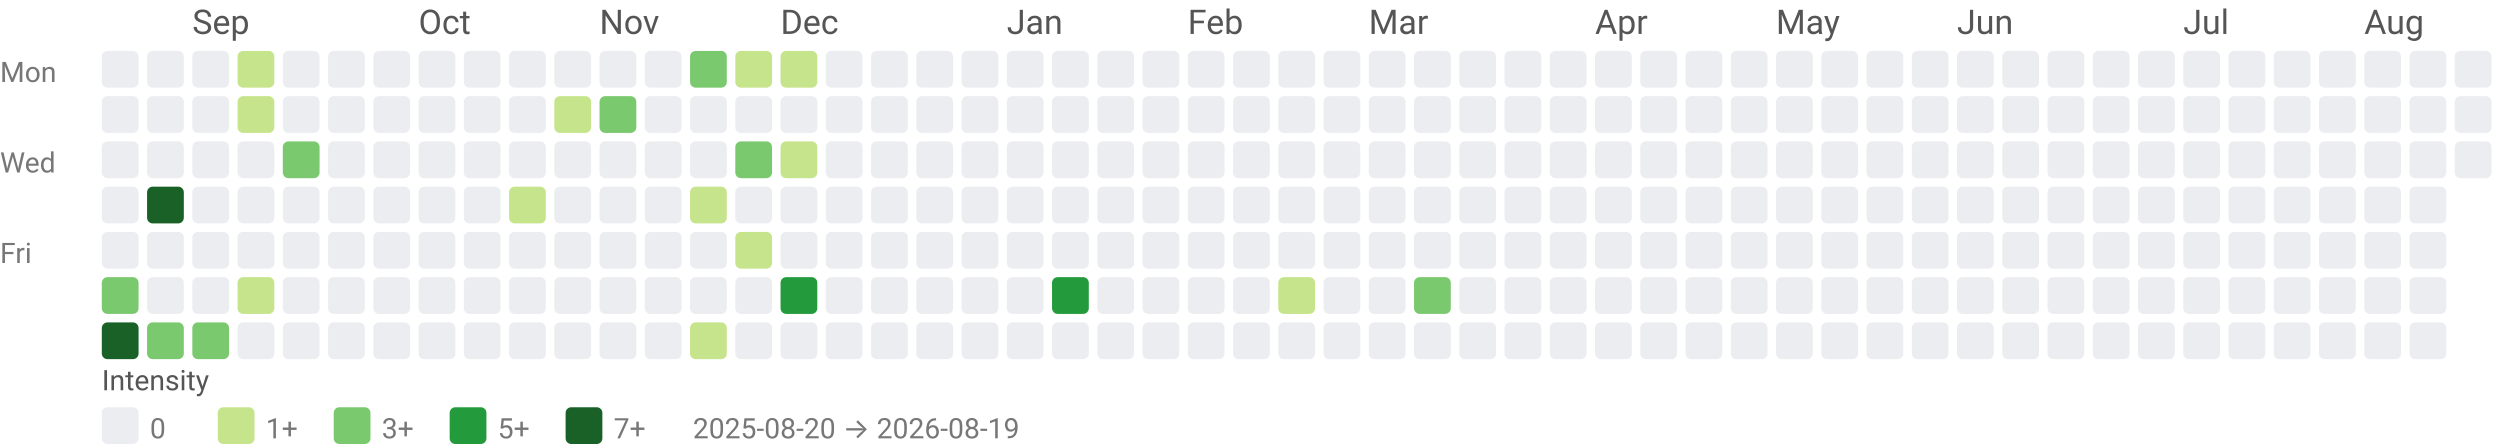
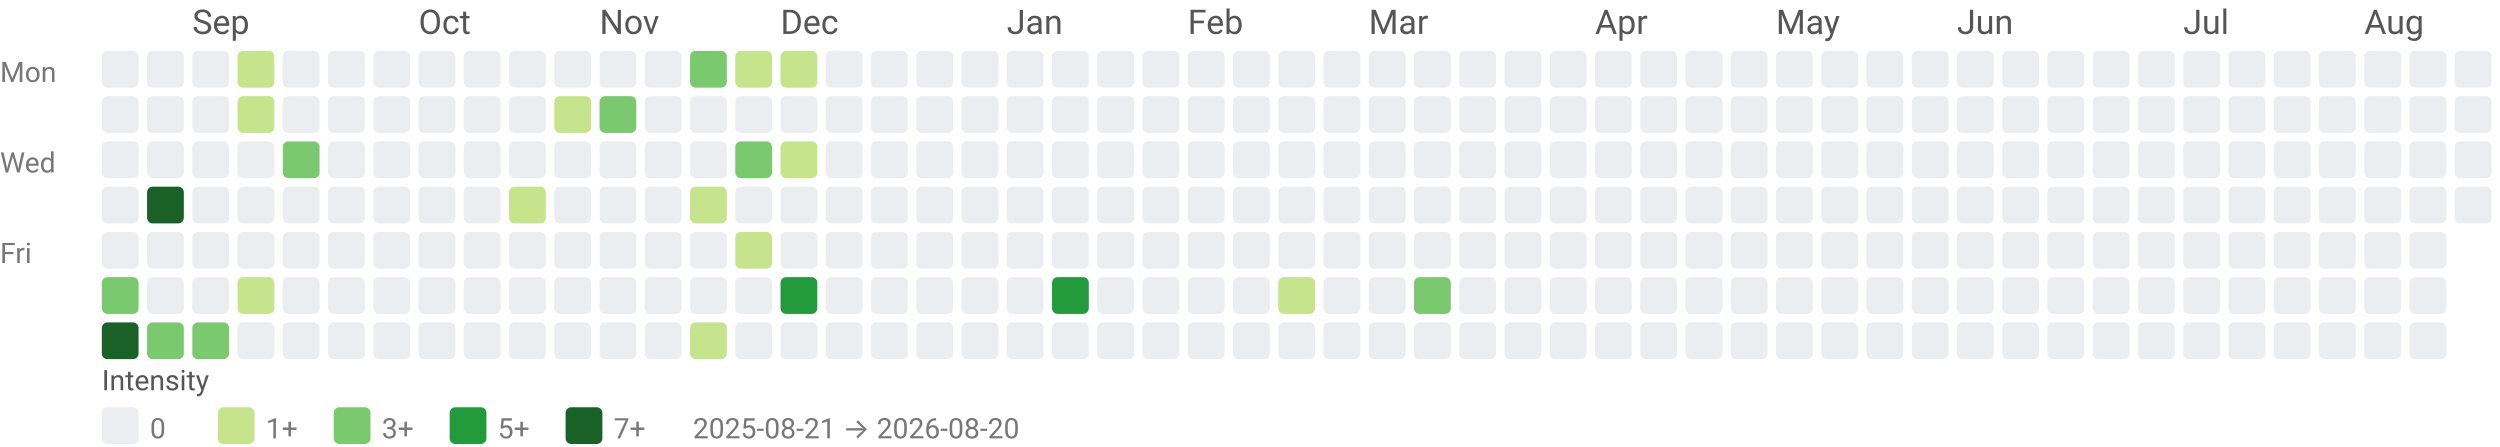
<svg xmlns="http://www.w3.org/2000/svg" width="884" height="158" viewBox="0 0 884 158" role="img" aria-labelledby="title desc">
  <style>text{font-family:system-ui,-apple-system, Segoe UI, Roboto, Ubuntu, Cantarell, Noto Sans, sans-serif;}</style>
  <text x="68" y="12" fill="#555">Sep</text>
  <text x="148" y="12" fill="#555">Oct</text>
  <text x="212" y="12" fill="#555">Nov</text>
  <text x="276" y="12" fill="#555">Dec</text>
  <text x="356" y="12" fill="#555">Jan</text>
  <text x="420" y="12" fill="#555">Feb</text>
  <text x="484" y="12" fill="#555">Mar</text>
  <text x="564" y="12" fill="#555">Apr</text>
  <text x="628" y="12" fill="#555">May</text>
  <text x="692" y="12" fill="#555">Jun</text>
  <text x="772" y="12" fill="#555">Jul</text>
  <text x="836" y="12" fill="#555">Aug</text>
  <text x="0" y="29" font-size="10" fill="#777">Mon</text>
  <text x="0" y="61" font-size="10" fill="#777">Wed</text>
  <text x="0" y="93" font-size="10" fill="#777">Fri</text>
  <rect x="36" y="18" width="13" height="13" rx="2" ry="2" fill="#ebedf0" />
  <rect x="36" y="34" width="13" height="13" rx="2" ry="2" fill="#ebedf0" />
  <rect x="36" y="50" width="13" height="13" rx="2" ry="2" fill="#ebedf0" />
  <rect x="36" y="66" width="13" height="13" rx="2" ry="2" fill="#ebedf0" />
  <rect x="36" y="82" width="13" height="13" rx="2" ry="2" fill="#ebedf0" />
  <rect x="36" y="98" width="13" height="13" rx="2" ry="2" fill="#7bc96f" />
  <rect x="36" y="114" width="13" height="13" rx="2" ry="2" fill="#196127" />
  <rect x="52" y="18" width="13" height="13" rx="2" ry="2" fill="#ebedf0" />
  <rect x="52" y="34" width="13" height="13" rx="2" ry="2" fill="#ebedf0" />
  <rect x="52" y="50" width="13" height="13" rx="2" ry="2" fill="#ebedf0" />
  <rect x="52" y="66" width="13" height="13" rx="2" ry="2" fill="#196127" />
  <rect x="52" y="82" width="13" height="13" rx="2" ry="2" fill="#ebedf0" />
  <rect x="52" y="98" width="13" height="13" rx="2" ry="2" fill="#ebedf0" />
  <rect x="52" y="114" width="13" height="13" rx="2" ry="2" fill="#7bc96f" />
  <rect x="68" y="18" width="13" height="13" rx="2" ry="2" fill="#ebedf0" />
  <rect x="68" y="34" width="13" height="13" rx="2" ry="2" fill="#ebedf0" />
  <rect x="68" y="50" width="13" height="13" rx="2" ry="2" fill="#ebedf0" />
  <rect x="68" y="66" width="13" height="13" rx="2" ry="2" fill="#ebedf0" />
  <rect x="68" y="82" width="13" height="13" rx="2" ry="2" fill="#ebedf0" />
  <rect x="68" y="98" width="13" height="13" rx="2" ry="2" fill="#ebedf0" />
  <rect x="68" y="114" width="13" height="13" rx="2" ry="2" fill="#7bc96f" />
  <rect x="84" y="18" width="13" height="13" rx="2" ry="2" fill="#c6e48b" />
  <rect x="84" y="34" width="13" height="13" rx="2" ry="2" fill="#c6e48b" />
  <rect x="84" y="50" width="13" height="13" rx="2" ry="2" fill="#ebedf0" />
  <rect x="84" y="66" width="13" height="13" rx="2" ry="2" fill="#ebedf0" />
  <rect x="84" y="82" width="13" height="13" rx="2" ry="2" fill="#ebedf0" />
  <rect x="84" y="98" width="13" height="13" rx="2" ry="2" fill="#c6e48b" />
  <rect x="84" y="114" width="13" height="13" rx="2" ry="2" fill="#ebedf0" />
  <rect x="100" y="18" width="13" height="13" rx="2" ry="2" fill="#ebedf0" />
  <rect x="100" y="34" width="13" height="13" rx="2" ry="2" fill="#ebedf0" />
  <rect x="100" y="50" width="13" height="13" rx="2" ry="2" fill="#7bc96f" />
  <rect x="100" y="66" width="13" height="13" rx="2" ry="2" fill="#ebedf0" />
  <rect x="100" y="82" width="13" height="13" rx="2" ry="2" fill="#ebedf0" />
  <rect x="100" y="98" width="13" height="13" rx="2" ry="2" fill="#ebedf0" />
  <rect x="100" y="114" width="13" height="13" rx="2" ry="2" fill="#ebedf0" />
  <rect x="116" y="18" width="13" height="13" rx="2" ry="2" fill="#ebedf0" />
  <rect x="116" y="34" width="13" height="13" rx="2" ry="2" fill="#ebedf0" />
  <rect x="116" y="50" width="13" height="13" rx="2" ry="2" fill="#ebedf0" />
  <rect x="116" y="66" width="13" height="13" rx="2" ry="2" fill="#ebedf0" />
  <rect x="116" y="82" width="13" height="13" rx="2" ry="2" fill="#ebedf0" />
  <rect x="116" y="98" width="13" height="13" rx="2" ry="2" fill="#ebedf0" />
  <rect x="116" y="114" width="13" height="13" rx="2" ry="2" fill="#ebedf0" />
  <rect x="132" y="18" width="13" height="13" rx="2" ry="2" fill="#ebedf0" />
  <rect x="132" y="34" width="13" height="13" rx="2" ry="2" fill="#ebedf0" />
  <rect x="132" y="50" width="13" height="13" rx="2" ry="2" fill="#ebedf0" />
  <rect x="132" y="66" width="13" height="13" rx="2" ry="2" fill="#ebedf0" />
  <rect x="132" y="82" width="13" height="13" rx="2" ry="2" fill="#ebedf0" />
  <rect x="132" y="98" width="13" height="13" rx="2" ry="2" fill="#ebedf0" />
  <rect x="132" y="114" width="13" height="13" rx="2" ry="2" fill="#ebedf0" />
  <rect x="148" y="18" width="13" height="13" rx="2" ry="2" fill="#ebedf0" />
  <rect x="148" y="34" width="13" height="13" rx="2" ry="2" fill="#ebedf0" />
  <rect x="148" y="50" width="13" height="13" rx="2" ry="2" fill="#ebedf0" />
  <rect x="148" y="66" width="13" height="13" rx="2" ry="2" fill="#ebedf0" />
  <rect x="148" y="82" width="13" height="13" rx="2" ry="2" fill="#ebedf0" />
  <rect x="148" y="98" width="13" height="13" rx="2" ry="2" fill="#ebedf0" />
  <rect x="148" y="114" width="13" height="13" rx="2" ry="2" fill="#ebedf0" />
  <rect x="164" y="18" width="13" height="13" rx="2" ry="2" fill="#ebedf0" />
  <rect x="164" y="34" width="13" height="13" rx="2" ry="2" fill="#ebedf0" />
  <rect x="164" y="50" width="13" height="13" rx="2" ry="2" fill="#ebedf0" />
  <rect x="164" y="66" width="13" height="13" rx="2" ry="2" fill="#ebedf0" />
  <rect x="164" y="82" width="13" height="13" rx="2" ry="2" fill="#ebedf0" />
  <rect x="164" y="98" width="13" height="13" rx="2" ry="2" fill="#ebedf0" />
  <rect x="164" y="114" width="13" height="13" rx="2" ry="2" fill="#ebedf0" />
  <rect x="180" y="18" width="13" height="13" rx="2" ry="2" fill="#ebedf0" />
  <rect x="180" y="34" width="13" height="13" rx="2" ry="2" fill="#ebedf0" />
  <rect x="180" y="50" width="13" height="13" rx="2" ry="2" fill="#ebedf0" />
  <rect x="180" y="66" width="13" height="13" rx="2" ry="2" fill="#c6e48b" />
  <rect x="180" y="82" width="13" height="13" rx="2" ry="2" fill="#ebedf0" />
  <rect x="180" y="98" width="13" height="13" rx="2" ry="2" fill="#ebedf0" />
  <rect x="180" y="114" width="13" height="13" rx="2" ry="2" fill="#ebedf0" />
  <rect x="196" y="18" width="13" height="13" rx="2" ry="2" fill="#ebedf0" />
  <rect x="196" y="34" width="13" height="13" rx="2" ry="2" fill="#c6e48b" />
  <rect x="196" y="50" width="13" height="13" rx="2" ry="2" fill="#ebedf0" />
  <rect x="196" y="66" width="13" height="13" rx="2" ry="2" fill="#ebedf0" />
  <rect x="196" y="82" width="13" height="13" rx="2" ry="2" fill="#ebedf0" />
  <rect x="196" y="98" width="13" height="13" rx="2" ry="2" fill="#ebedf0" />
  <rect x="196" y="114" width="13" height="13" rx="2" ry="2" fill="#ebedf0" />
  <rect x="212" y="18" width="13" height="13" rx="2" ry="2" fill="#ebedf0" />
  <rect x="212" y="34" width="13" height="13" rx="2" ry="2" fill="#7bc96f" />
  <rect x="212" y="50" width="13" height="13" rx="2" ry="2" fill="#ebedf0" />
  <rect x="212" y="66" width="13" height="13" rx="2" ry="2" fill="#ebedf0" />
  <rect x="212" y="82" width="13" height="13" rx="2" ry="2" fill="#ebedf0" />
  <rect x="212" y="98" width="13" height="13" rx="2" ry="2" fill="#ebedf0" />
  <rect x="212" y="114" width="13" height="13" rx="2" ry="2" fill="#ebedf0" />
  <rect x="228" y="18" width="13" height="13" rx="2" ry="2" fill="#ebedf0" />
  <rect x="228" y="34" width="13" height="13" rx="2" ry="2" fill="#ebedf0" />
  <rect x="228" y="50" width="13" height="13" rx="2" ry="2" fill="#ebedf0" />
  <rect x="228" y="66" width="13" height="13" rx="2" ry="2" fill="#ebedf0" />
  <rect x="228" y="82" width="13" height="13" rx="2" ry="2" fill="#ebedf0" />
  <rect x="228" y="98" width="13" height="13" rx="2" ry="2" fill="#ebedf0" />
  <rect x="228" y="114" width="13" height="13" rx="2" ry="2" fill="#ebedf0" />
  <rect x="244" y="18" width="13" height="13" rx="2" ry="2" fill="#7bc96f" />
  <rect x="244" y="34" width="13" height="13" rx="2" ry="2" fill="#ebedf0" />
  <rect x="244" y="50" width="13" height="13" rx="2" ry="2" fill="#ebedf0" />
  <rect x="244" y="66" width="13" height="13" rx="2" ry="2" fill="#c6e48b" />
  <rect x="244" y="82" width="13" height="13" rx="2" ry="2" fill="#ebedf0" />
  <rect x="244" y="98" width="13" height="13" rx="2" ry="2" fill="#ebedf0" />
  <rect x="244" y="114" width="13" height="13" rx="2" ry="2" fill="#c6e48b" />
  <rect x="260" y="18" width="13" height="13" rx="2" ry="2" fill="#c6e48b" />
  <rect x="260" y="34" width="13" height="13" rx="2" ry="2" fill="#ebedf0" />
  <rect x="260" y="50" width="13" height="13" rx="2" ry="2" fill="#7bc96f" />
  <rect x="260" y="66" width="13" height="13" rx="2" ry="2" fill="#ebedf0" />
  <rect x="260" y="82" width="13" height="13" rx="2" ry="2" fill="#c6e48b" />
  <rect x="260" y="98" width="13" height="13" rx="2" ry="2" fill="#ebedf0" />
  <rect x="260" y="114" width="13" height="13" rx="2" ry="2" fill="#ebedf0" />
  <rect x="276" y="18" width="13" height="13" rx="2" ry="2" fill="#c6e48b" />
  <rect x="276" y="34" width="13" height="13" rx="2" ry="2" fill="#ebedf0" />
  <rect x="276" y="50" width="13" height="13" rx="2" ry="2" fill="#c6e48b" />
  <rect x="276" y="66" width="13" height="13" rx="2" ry="2" fill="#ebedf0" />
  <rect x="276" y="82" width="13" height="13" rx="2" ry="2" fill="#ebedf0" />
  <rect x="276" y="98" width="13" height="13" rx="2" ry="2" fill="#239a3b" />
  <rect x="276" y="114" width="13" height="13" rx="2" ry="2" fill="#ebedf0" />
  <rect x="292" y="18" width="13" height="13" rx="2" ry="2" fill="#ebedf0" />
  <rect x="292" y="34" width="13" height="13" rx="2" ry="2" fill="#ebedf0" />
  <rect x="292" y="50" width="13" height="13" rx="2" ry="2" fill="#ebedf0" />
  <rect x="292" y="66" width="13" height="13" rx="2" ry="2" fill="#ebedf0" />
  <rect x="292" y="82" width="13" height="13" rx="2" ry="2" fill="#ebedf0" />
  <rect x="292" y="98" width="13" height="13" rx="2" ry="2" fill="#ebedf0" />
  <rect x="292" y="114" width="13" height="13" rx="2" ry="2" fill="#ebedf0" />
  <rect x="308" y="18" width="13" height="13" rx="2" ry="2" fill="#ebedf0" />
  <rect x="308" y="34" width="13" height="13" rx="2" ry="2" fill="#ebedf0" />
  <rect x="308" y="50" width="13" height="13" rx="2" ry="2" fill="#ebedf0" />
  <rect x="308" y="66" width="13" height="13" rx="2" ry="2" fill="#ebedf0" />
  <rect x="308" y="82" width="13" height="13" rx="2" ry="2" fill="#ebedf0" />
  <rect x="308" y="98" width="13" height="13" rx="2" ry="2" fill="#ebedf0" />
  <rect x="308" y="114" width="13" height="13" rx="2" ry="2" fill="#ebedf0" />
  <rect x="324" y="18" width="13" height="13" rx="2" ry="2" fill="#ebedf0" />
  <rect x="324" y="34" width="13" height="13" rx="2" ry="2" fill="#ebedf0" />
  <rect x="324" y="50" width="13" height="13" rx="2" ry="2" fill="#ebedf0" />
  <rect x="324" y="66" width="13" height="13" rx="2" ry="2" fill="#ebedf0" />
  <rect x="324" y="82" width="13" height="13" rx="2" ry="2" fill="#ebedf0" />
  <rect x="324" y="98" width="13" height="13" rx="2" ry="2" fill="#ebedf0" />
  <rect x="324" y="114" width="13" height="13" rx="2" ry="2" fill="#ebedf0" />
  <rect x="340" y="18" width="13" height="13" rx="2" ry="2" fill="#ebedf0" />
  <rect x="340" y="34" width="13" height="13" rx="2" ry="2" fill="#ebedf0" />
  <rect x="340" y="50" width="13" height="13" rx="2" ry="2" fill="#ebedf0" />
  <rect x="340" y="66" width="13" height="13" rx="2" ry="2" fill="#ebedf0" />
  <rect x="340" y="82" width="13" height="13" rx="2" ry="2" fill="#ebedf0" />
  <rect x="340" y="98" width="13" height="13" rx="2" ry="2" fill="#ebedf0" />
  <rect x="340" y="114" width="13" height="13" rx="2" ry="2" fill="#ebedf0" />
  <rect x="356" y="18" width="13" height="13" rx="2" ry="2" fill="#ebedf0" />
  <rect x="356" y="34" width="13" height="13" rx="2" ry="2" fill="#ebedf0" />
  <rect x="356" y="50" width="13" height="13" rx="2" ry="2" fill="#ebedf0" />
  <rect x="356" y="66" width="13" height="13" rx="2" ry="2" fill="#ebedf0" />
  <rect x="356" y="82" width="13" height="13" rx="2" ry="2" fill="#ebedf0" />
  <rect x="356" y="98" width="13" height="13" rx="2" ry="2" fill="#ebedf0" />
  <rect x="356" y="114" width="13" height="13" rx="2" ry="2" fill="#ebedf0" />
  <rect x="372" y="18" width="13" height="13" rx="2" ry="2" fill="#ebedf0" />
  <rect x="372" y="34" width="13" height="13" rx="2" ry="2" fill="#ebedf0" />
  <rect x="372" y="50" width="13" height="13" rx="2" ry="2" fill="#ebedf0" />
  <rect x="372" y="66" width="13" height="13" rx="2" ry="2" fill="#ebedf0" />
  <rect x="372" y="82" width="13" height="13" rx="2" ry="2" fill="#ebedf0" />
  <rect x="372" y="98" width="13" height="13" rx="2" ry="2" fill="#239a3b" />
  <rect x="372" y="114" width="13" height="13" rx="2" ry="2" fill="#ebedf0" />
  <rect x="388" y="18" width="13" height="13" rx="2" ry="2" fill="#ebedf0" />
  <rect x="388" y="34" width="13" height="13" rx="2" ry="2" fill="#ebedf0" />
  <rect x="388" y="50" width="13" height="13" rx="2" ry="2" fill="#ebedf0" />
  <rect x="388" y="66" width="13" height="13" rx="2" ry="2" fill="#ebedf0" />
  <rect x="388" y="82" width="13" height="13" rx="2" ry="2" fill="#ebedf0" />
  <rect x="388" y="98" width="13" height="13" rx="2" ry="2" fill="#ebedf0" />
  <rect x="388" y="114" width="13" height="13" rx="2" ry="2" fill="#ebedf0" />
  <rect x="404" y="18" width="13" height="13" rx="2" ry="2" fill="#ebedf0" />
  <rect x="404" y="34" width="13" height="13" rx="2" ry="2" fill="#ebedf0" />
  <rect x="404" y="50" width="13" height="13" rx="2" ry="2" fill="#ebedf0" />
  <rect x="404" y="66" width="13" height="13" rx="2" ry="2" fill="#ebedf0" />
  <rect x="404" y="82" width="13" height="13" rx="2" ry="2" fill="#ebedf0" />
  <rect x="404" y="98" width="13" height="13" rx="2" ry="2" fill="#ebedf0" />
  <rect x="404" y="114" width="13" height="13" rx="2" ry="2" fill="#ebedf0" />
  <rect x="420" y="18" width="13" height="13" rx="2" ry="2" fill="#ebedf0" />
  <rect x="420" y="34" width="13" height="13" rx="2" ry="2" fill="#ebedf0" />
  <rect x="420" y="50" width="13" height="13" rx="2" ry="2" fill="#ebedf0" />
  <rect x="420" y="66" width="13" height="13" rx="2" ry="2" fill="#ebedf0" />
  <rect x="420" y="82" width="13" height="13" rx="2" ry="2" fill="#ebedf0" />
  <rect x="420" y="98" width="13" height="13" rx="2" ry="2" fill="#ebedf0" />
  <rect x="420" y="114" width="13" height="13" rx="2" ry="2" fill="#ebedf0" />
  <rect x="436" y="18" width="13" height="13" rx="2" ry="2" fill="#ebedf0" />
  <rect x="436" y="34" width="13" height="13" rx="2" ry="2" fill="#ebedf0" />
  <rect x="436" y="50" width="13" height="13" rx="2" ry="2" fill="#ebedf0" />
  <rect x="436" y="66" width="13" height="13" rx="2" ry="2" fill="#ebedf0" />
  <rect x="436" y="82" width="13" height="13" rx="2" ry="2" fill="#ebedf0" />
  <rect x="436" y="98" width="13" height="13" rx="2" ry="2" fill="#ebedf0" />
  <rect x="436" y="114" width="13" height="13" rx="2" ry="2" fill="#ebedf0" />
  <rect x="452" y="18" width="13" height="13" rx="2" ry="2" fill="#ebedf0" />
  <rect x="452" y="34" width="13" height="13" rx="2" ry="2" fill="#ebedf0" />
  <rect x="452" y="50" width="13" height="13" rx="2" ry="2" fill="#ebedf0" />
  <rect x="452" y="66" width="13" height="13" rx="2" ry="2" fill="#ebedf0" />
  <rect x="452" y="82" width="13" height="13" rx="2" ry="2" fill="#ebedf0" />
  <rect x="452" y="98" width="13" height="13" rx="2" ry="2" fill="#c6e48b" />
  <rect x="452" y="114" width="13" height="13" rx="2" ry="2" fill="#ebedf0" />
  <rect x="468" y="18" width="13" height="13" rx="2" ry="2" fill="#ebedf0" />
  <rect x="468" y="34" width="13" height="13" rx="2" ry="2" fill="#ebedf0" />
  <rect x="468" y="50" width="13" height="13" rx="2" ry="2" fill="#ebedf0" />
  <rect x="468" y="66" width="13" height="13" rx="2" ry="2" fill="#ebedf0" />
  <rect x="468" y="82" width="13" height="13" rx="2" ry="2" fill="#ebedf0" />
  <rect x="468" y="98" width="13" height="13" rx="2" ry="2" fill="#ebedf0" />
  <rect x="468" y="114" width="13" height="13" rx="2" ry="2" fill="#ebedf0" />
  <rect x="484" y="18" width="13" height="13" rx="2" ry="2" fill="#ebedf0" />
  <rect x="484" y="34" width="13" height="13" rx="2" ry="2" fill="#ebedf0" />
  <rect x="484" y="50" width="13" height="13" rx="2" ry="2" fill="#ebedf0" />
  <rect x="484" y="66" width="13" height="13" rx="2" ry="2" fill="#ebedf0" />
  <rect x="484" y="82" width="13" height="13" rx="2" ry="2" fill="#ebedf0" />
  <rect x="484" y="98" width="13" height="13" rx="2" ry="2" fill="#ebedf0" />
  <rect x="484" y="114" width="13" height="13" rx="2" ry="2" fill="#ebedf0" />
  <rect x="500" y="18" width="13" height="13" rx="2" ry="2" fill="#ebedf0" />
  <rect x="500" y="34" width="13" height="13" rx="2" ry="2" fill="#ebedf0" />
  <rect x="500" y="50" width="13" height="13" rx="2" ry="2" fill="#ebedf0" />
  <rect x="500" y="66" width="13" height="13" rx="2" ry="2" fill="#ebedf0" />
  <rect x="500" y="82" width="13" height="13" rx="2" ry="2" fill="#ebedf0" />
  <rect x="500" y="98" width="13" height="13" rx="2" ry="2" fill="#7bc96f" />
  <rect x="500" y="114" width="13" height="13" rx="2" ry="2" fill="#ebedf0" />
  <rect x="516" y="18" width="13" height="13" rx="2" ry="2" fill="#ebedf0" />
  <rect x="516" y="34" width="13" height="13" rx="2" ry="2" fill="#ebedf0" />
  <rect x="516" y="50" width="13" height="13" rx="2" ry="2" fill="#ebedf0" />
  <rect x="516" y="66" width="13" height="13" rx="2" ry="2" fill="#ebedf0" />
  <rect x="516" y="82" width="13" height="13" rx="2" ry="2" fill="#ebedf0" />
  <rect x="516" y="98" width="13" height="13" rx="2" ry="2" fill="#ebedf0" />
  <rect x="516" y="114" width="13" height="13" rx="2" ry="2" fill="#ebedf0" />
  <rect x="532" y="18" width="13" height="13" rx="2" ry="2" fill="#ebedf0" />
  <rect x="532" y="34" width="13" height="13" rx="2" ry="2" fill="#ebedf0" />
  <rect x="532" y="50" width="13" height="13" rx="2" ry="2" fill="#ebedf0" />
  <rect x="532" y="66" width="13" height="13" rx="2" ry="2" fill="#ebedf0" />
  <rect x="532" y="82" width="13" height="13" rx="2" ry="2" fill="#ebedf0" />
  <rect x="532" y="98" width="13" height="13" rx="2" ry="2" fill="#ebedf0" />
  <rect x="532" y="114" width="13" height="13" rx="2" ry="2" fill="#ebedf0" />
  <rect x="548" y="18" width="13" height="13" rx="2" ry="2" fill="#ebedf0" />
  <rect x="548" y="34" width="13" height="13" rx="2" ry="2" fill="#ebedf0" />
  <rect x="548" y="50" width="13" height="13" rx="2" ry="2" fill="#ebedf0" />
  <rect x="548" y="66" width="13" height="13" rx="2" ry="2" fill="#ebedf0" />
  <rect x="548" y="82" width="13" height="13" rx="2" ry="2" fill="#ebedf0" />
  <rect x="548" y="98" width="13" height="13" rx="2" ry="2" fill="#ebedf0" />
  <rect x="548" y="114" width="13" height="13" rx="2" ry="2" fill="#ebedf0" />
  <rect x="564" y="18" width="13" height="13" rx="2" ry="2" fill="#ebedf0" />
  <rect x="564" y="34" width="13" height="13" rx="2" ry="2" fill="#ebedf0" />
  <rect x="564" y="50" width="13" height="13" rx="2" ry="2" fill="#ebedf0" />
  <rect x="564" y="66" width="13" height="13" rx="2" ry="2" fill="#ebedf0" />
  <rect x="564" y="82" width="13" height="13" rx="2" ry="2" fill="#ebedf0" />
  <rect x="564" y="98" width="13" height="13" rx="2" ry="2" fill="#ebedf0" />
  <rect x="564" y="114" width="13" height="13" rx="2" ry="2" fill="#ebedf0" />
  <rect x="580" y="18" width="13" height="13" rx="2" ry="2" fill="#ebedf0" />
  <rect x="580" y="34" width="13" height="13" rx="2" ry="2" fill="#ebedf0" />
  <rect x="580" y="50" width="13" height="13" rx="2" ry="2" fill="#ebedf0" />
  <rect x="580" y="66" width="13" height="13" rx="2" ry="2" fill="#ebedf0" />
  <rect x="580" y="82" width="13" height="13" rx="2" ry="2" fill="#ebedf0" />
  <rect x="580" y="98" width="13" height="13" rx="2" ry="2" fill="#ebedf0" />
  <rect x="580" y="114" width="13" height="13" rx="2" ry="2" fill="#ebedf0" />
  <rect x="596" y="18" width="13" height="13" rx="2" ry="2" fill="#ebedf0" />
  <rect x="596" y="34" width="13" height="13" rx="2" ry="2" fill="#ebedf0" />
  <rect x="596" y="50" width="13" height="13" rx="2" ry="2" fill="#ebedf0" />
  <rect x="596" y="66" width="13" height="13" rx="2" ry="2" fill="#ebedf0" />
  <rect x="596" y="82" width="13" height="13" rx="2" ry="2" fill="#ebedf0" />
  <rect x="596" y="98" width="13" height="13" rx="2" ry="2" fill="#ebedf0" />
  <rect x="596" y="114" width="13" height="13" rx="2" ry="2" fill="#ebedf0" />
  <rect x="612" y="18" width="13" height="13" rx="2" ry="2" fill="#ebedf0" />
  <rect x="612" y="34" width="13" height="13" rx="2" ry="2" fill="#ebedf0" />
  <rect x="612" y="50" width="13" height="13" rx="2" ry="2" fill="#ebedf0" />
  <rect x="612" y="66" width="13" height="13" rx="2" ry="2" fill="#ebedf0" />
  <rect x="612" y="82" width="13" height="13" rx="2" ry="2" fill="#ebedf0" />
  <rect x="612" y="98" width="13" height="13" rx="2" ry="2" fill="#ebedf0" />
  <rect x="612" y="114" width="13" height="13" rx="2" ry="2" fill="#ebedf0" />
  <rect x="628" y="18" width="13" height="13" rx="2" ry="2" fill="#ebedf0" />
  <rect x="628" y="34" width="13" height="13" rx="2" ry="2" fill="#ebedf0" />
  <rect x="628" y="50" width="13" height="13" rx="2" ry="2" fill="#ebedf0" />
  <rect x="628" y="66" width="13" height="13" rx="2" ry="2" fill="#ebedf0" />
  <rect x="628" y="82" width="13" height="13" rx="2" ry="2" fill="#ebedf0" />
  <rect x="628" y="98" width="13" height="13" rx="2" ry="2" fill="#ebedf0" />
  <rect x="628" y="114" width="13" height="13" rx="2" ry="2" fill="#ebedf0" />
  <rect x="644" y="18" width="13" height="13" rx="2" ry="2" fill="#ebedf0" />
  <rect x="644" y="34" width="13" height="13" rx="2" ry="2" fill="#ebedf0" />
  <rect x="644" y="50" width="13" height="13" rx="2" ry="2" fill="#ebedf0" />
  <rect x="644" y="66" width="13" height="13" rx="2" ry="2" fill="#ebedf0" />
  <rect x="644" y="82" width="13" height="13" rx="2" ry="2" fill="#ebedf0" />
  <rect x="644" y="98" width="13" height="13" rx="2" ry="2" fill="#ebedf0" />
  <rect x="644" y="114" width="13" height="13" rx="2" ry="2" fill="#ebedf0" />
  <rect x="660" y="18" width="13" height="13" rx="2" ry="2" fill="#ebedf0" />
  <rect x="660" y="34" width="13" height="13" rx="2" ry="2" fill="#ebedf0" />
  <rect x="660" y="50" width="13" height="13" rx="2" ry="2" fill="#ebedf0" />
  <rect x="660" y="66" width="13" height="13" rx="2" ry="2" fill="#ebedf0" />
  <rect x="660" y="82" width="13" height="13" rx="2" ry="2" fill="#ebedf0" />
  <rect x="660" y="98" width="13" height="13" rx="2" ry="2" fill="#ebedf0" />
  <rect x="660" y="114" width="13" height="13" rx="2" ry="2" fill="#ebedf0" />
  <rect x="676" y="18" width="13" height="13" rx="2" ry="2" fill="#ebedf0" />
  <rect x="676" y="34" width="13" height="13" rx="2" ry="2" fill="#ebedf0" />
  <rect x="676" y="50" width="13" height="13" rx="2" ry="2" fill="#ebedf0" />
  <rect x="676" y="66" width="13" height="13" rx="2" ry="2" fill="#ebedf0" />
  <rect x="676" y="82" width="13" height="13" rx="2" ry="2" fill="#ebedf0" />
  <rect x="676" y="98" width="13" height="13" rx="2" ry="2" fill="#ebedf0" />
  <rect x="676" y="114" width="13" height="13" rx="2" ry="2" fill="#ebedf0" />
  <rect x="692" y="18" width="13" height="13" rx="2" ry="2" fill="#ebedf0" />
  <rect x="692" y="34" width="13" height="13" rx="2" ry="2" fill="#ebedf0" />
  <rect x="692" y="50" width="13" height="13" rx="2" ry="2" fill="#ebedf0" />
  <rect x="692" y="66" width="13" height="13" rx="2" ry="2" fill="#ebedf0" />
  <rect x="692" y="82" width="13" height="13" rx="2" ry="2" fill="#ebedf0" />
  <rect x="692" y="98" width="13" height="13" rx="2" ry="2" fill="#ebedf0" />
  <rect x="692" y="114" width="13" height="13" rx="2" ry="2" fill="#ebedf0" />
  <rect x="708" y="18" width="13" height="13" rx="2" ry="2" fill="#ebedf0" />
  <rect x="708" y="34" width="13" height="13" rx="2" ry="2" fill="#ebedf0" />
  <rect x="708" y="50" width="13" height="13" rx="2" ry="2" fill="#ebedf0" />
  <rect x="708" y="66" width="13" height="13" rx="2" ry="2" fill="#ebedf0" />
  <rect x="708" y="82" width="13" height="13" rx="2" ry="2" fill="#ebedf0" />
  <rect x="708" y="98" width="13" height="13" rx="2" ry="2" fill="#ebedf0" />
  <rect x="708" y="114" width="13" height="13" rx="2" ry="2" fill="#ebedf0" />
  <rect x="724" y="18" width="13" height="13" rx="2" ry="2" fill="#ebedf0" />
  <rect x="724" y="34" width="13" height="13" rx="2" ry="2" fill="#ebedf0" />
  <rect x="724" y="50" width="13" height="13" rx="2" ry="2" fill="#ebedf0" />
  <rect x="724" y="66" width="13" height="13" rx="2" ry="2" fill="#ebedf0" />
  <rect x="724" y="82" width="13" height="13" rx="2" ry="2" fill="#ebedf0" />
  <rect x="724" y="98" width="13" height="13" rx="2" ry="2" fill="#ebedf0" />
  <rect x="724" y="114" width="13" height="13" rx="2" ry="2" fill="#ebedf0" />
  <rect x="740" y="18" width="13" height="13" rx="2" ry="2" fill="#ebedf0" />
  <rect x="740" y="34" width="13" height="13" rx="2" ry="2" fill="#ebedf0" />
  <rect x="740" y="50" width="13" height="13" rx="2" ry="2" fill="#ebedf0" />
  <rect x="740" y="66" width="13" height="13" rx="2" ry="2" fill="#ebedf0" />
  <rect x="740" y="82" width="13" height="13" rx="2" ry="2" fill="#ebedf0" />
  <rect x="740" y="98" width="13" height="13" rx="2" ry="2" fill="#ebedf0" />
  <rect x="740" y="114" width="13" height="13" rx="2" ry="2" fill="#ebedf0" />
  <rect x="756" y="18" width="13" height="13" rx="2" ry="2" fill="#ebedf0" />
  <rect x="756" y="34" width="13" height="13" rx="2" ry="2" fill="#ebedf0" />
  <rect x="756" y="50" width="13" height="13" rx="2" ry="2" fill="#ebedf0" />
  <rect x="756" y="66" width="13" height="13" rx="2" ry="2" fill="#ebedf0" />
  <rect x="756" y="82" width="13" height="13" rx="2" ry="2" fill="#ebedf0" />
  <rect x="756" y="98" width="13" height="13" rx="2" ry="2" fill="#ebedf0" />
  <rect x="756" y="114" width="13" height="13" rx="2" ry="2" fill="#ebedf0" />
  <rect x="772" y="18" width="13" height="13" rx="2" ry="2" fill="#ebedf0" />
  <rect x="772" y="34" width="13" height="13" rx="2" ry="2" fill="#ebedf0" />
  <rect x="772" y="50" width="13" height="13" rx="2" ry="2" fill="#ebedf0" />
  <rect x="772" y="66" width="13" height="13" rx="2" ry="2" fill="#ebedf0" />
  <rect x="772" y="82" width="13" height="13" rx="2" ry="2" fill="#ebedf0" />
  <rect x="772" y="98" width="13" height="13" rx="2" ry="2" fill="#ebedf0" />
  <rect x="772" y="114" width="13" height="13" rx="2" ry="2" fill="#ebedf0" />
  <rect x="788" y="18" width="13" height="13" rx="2" ry="2" fill="#ebedf0" />
  <rect x="788" y="34" width="13" height="13" rx="2" ry="2" fill="#ebedf0" />
  <rect x="788" y="50" width="13" height="13" rx="2" ry="2" fill="#ebedf0" />
  <rect x="788" y="66" width="13" height="13" rx="2" ry="2" fill="#ebedf0" />
  <rect x="788" y="82" width="13" height="13" rx="2" ry="2" fill="#ebedf0" />
  <rect x="788" y="98" width="13" height="13" rx="2" ry="2" fill="#ebedf0" />
  <rect x="788" y="114" width="13" height="13" rx="2" ry="2" fill="#ebedf0" />
  <rect x="804" y="18" width="13" height="13" rx="2" ry="2" fill="#ebedf0" />
  <rect x="804" y="34" width="13" height="13" rx="2" ry="2" fill="#ebedf0" />
  <rect x="804" y="50" width="13" height="13" rx="2" ry="2" fill="#ebedf0" />
  <rect x="804" y="66" width="13" height="13" rx="2" ry="2" fill="#ebedf0" />
  <rect x="804" y="82" width="13" height="13" rx="2" ry="2" fill="#ebedf0" />
  <rect x="804" y="98" width="13" height="13" rx="2" ry="2" fill="#ebedf0" />
  <rect x="804" y="114" width="13" height="13" rx="2" ry="2" fill="#ebedf0" />
  <rect x="820" y="18" width="13" height="13" rx="2" ry="2" fill="#ebedf0" />
  <rect x="820" y="34" width="13" height="13" rx="2" ry="2" fill="#ebedf0" />
  <rect x="820" y="50" width="13" height="13" rx="2" ry="2" fill="#ebedf0" />
  <rect x="820" y="66" width="13" height="13" rx="2" ry="2" fill="#ebedf0" />
  <rect x="820" y="82" width="13" height="13" rx="2" ry="2" fill="#ebedf0" />
  <rect x="820" y="98" width="13" height="13" rx="2" ry="2" fill="#ebedf0" />
  <rect x="820" y="114" width="13" height="13" rx="2" ry="2" fill="#ebedf0" />
  <rect x="836" y="18" width="13" height="13" rx="2" ry="2" fill="#ebedf0" />
  <rect x="836" y="34" width="13" height="13" rx="2" ry="2" fill="#ebedf0" />
  <rect x="836" y="50" width="13" height="13" rx="2" ry="2" fill="#ebedf0" />
  <rect x="836" y="66" width="13" height="13" rx="2" ry="2" fill="#ebedf0" />
  <rect x="836" y="82" width="13" height="13" rx="2" ry="2" fill="#ebedf0" />
  <rect x="836" y="98" width="13" height="13" rx="2" ry="2" fill="#ebedf0" />
  <rect x="836" y="114" width="13" height="13" rx="2" ry="2" fill="#ebedf0" />
  <rect x="852" y="18" width="13" height="13" rx="2" ry="2" fill="#ebedf0" />
  <rect x="852" y="34" width="13" height="13" rx="2" ry="2" fill="#ebedf0" />
  <rect x="852" y="50" width="13" height="13" rx="2" ry="2" fill="#ebedf0" />
  <rect x="852" y="66" width="13" height="13" rx="2" ry="2" fill="#ebedf0" />
  <rect x="852" y="82" width="13" height="13" rx="2" ry="2" fill="#ebedf0" />
  <rect x="852" y="98" width="13" height="13" rx="2" ry="2" fill="#ebedf0" />
  <rect x="852" y="114" width="13" height="13" rx="2" ry="2" fill="#ebedf0" />
  <rect x="868" y="18" width="13" height="13" rx="2" ry="2" fill="#ebedf0" />
  <rect x="868" y="34" width="13" height="13" rx="2" ry="2" fill="#ebedf0" />
  <rect x="868" y="50" width="13" height="13" rx="2" ry="2" fill="#ebedf0" />
+   <rect x="868" y="66" width="13" height="13" rx="2" ry="2" fill="#ebedf0" />
  <text x="36" y="138" font-size="10" fill="#555">Intensity</text>
  <g>
    <rect x="36" y="144" width="13" height="13" rx="2" ry="2" fill="#ebedf0" />
    <text x="53" y="155" font-size="10" fill="#777">0</text>
  </g>
  <g>
    <rect x="77" y="144" width="13" height="13" rx="2" ry="2" fill="#c6e48b" />
    <text x="94" y="155" font-size="10" fill="#777">1+</text>
  </g>
  <g>
    <rect x="118" y="144" width="13" height="13" rx="2" ry="2" fill="#7bc96f" />
    <text x="135" y="155" font-size="10" fill="#777">3+</text>
  </g>
  <g>
    <rect x="159" y="144" width="13" height="13" rx="2" ry="2" fill="#239a3b" />
    <text x="176" y="155" font-size="10" fill="#777">5+</text>
  </g>
  <g>
    <rect x="200" y="144" width="13" height="13" rx="2" ry="2" fill="#196127" />
    <text x="217" y="155" font-size="10" fill="#777">7+</text>
  </g>
-   <text x="245" y="155" font-size="10" fill="#777">2025-08-20 → 2026-08-19</text>
+   <text x="245" y="155" font-size="10" fill="#777">2025-08-21 → 2026-08-20</text>
</svg>
